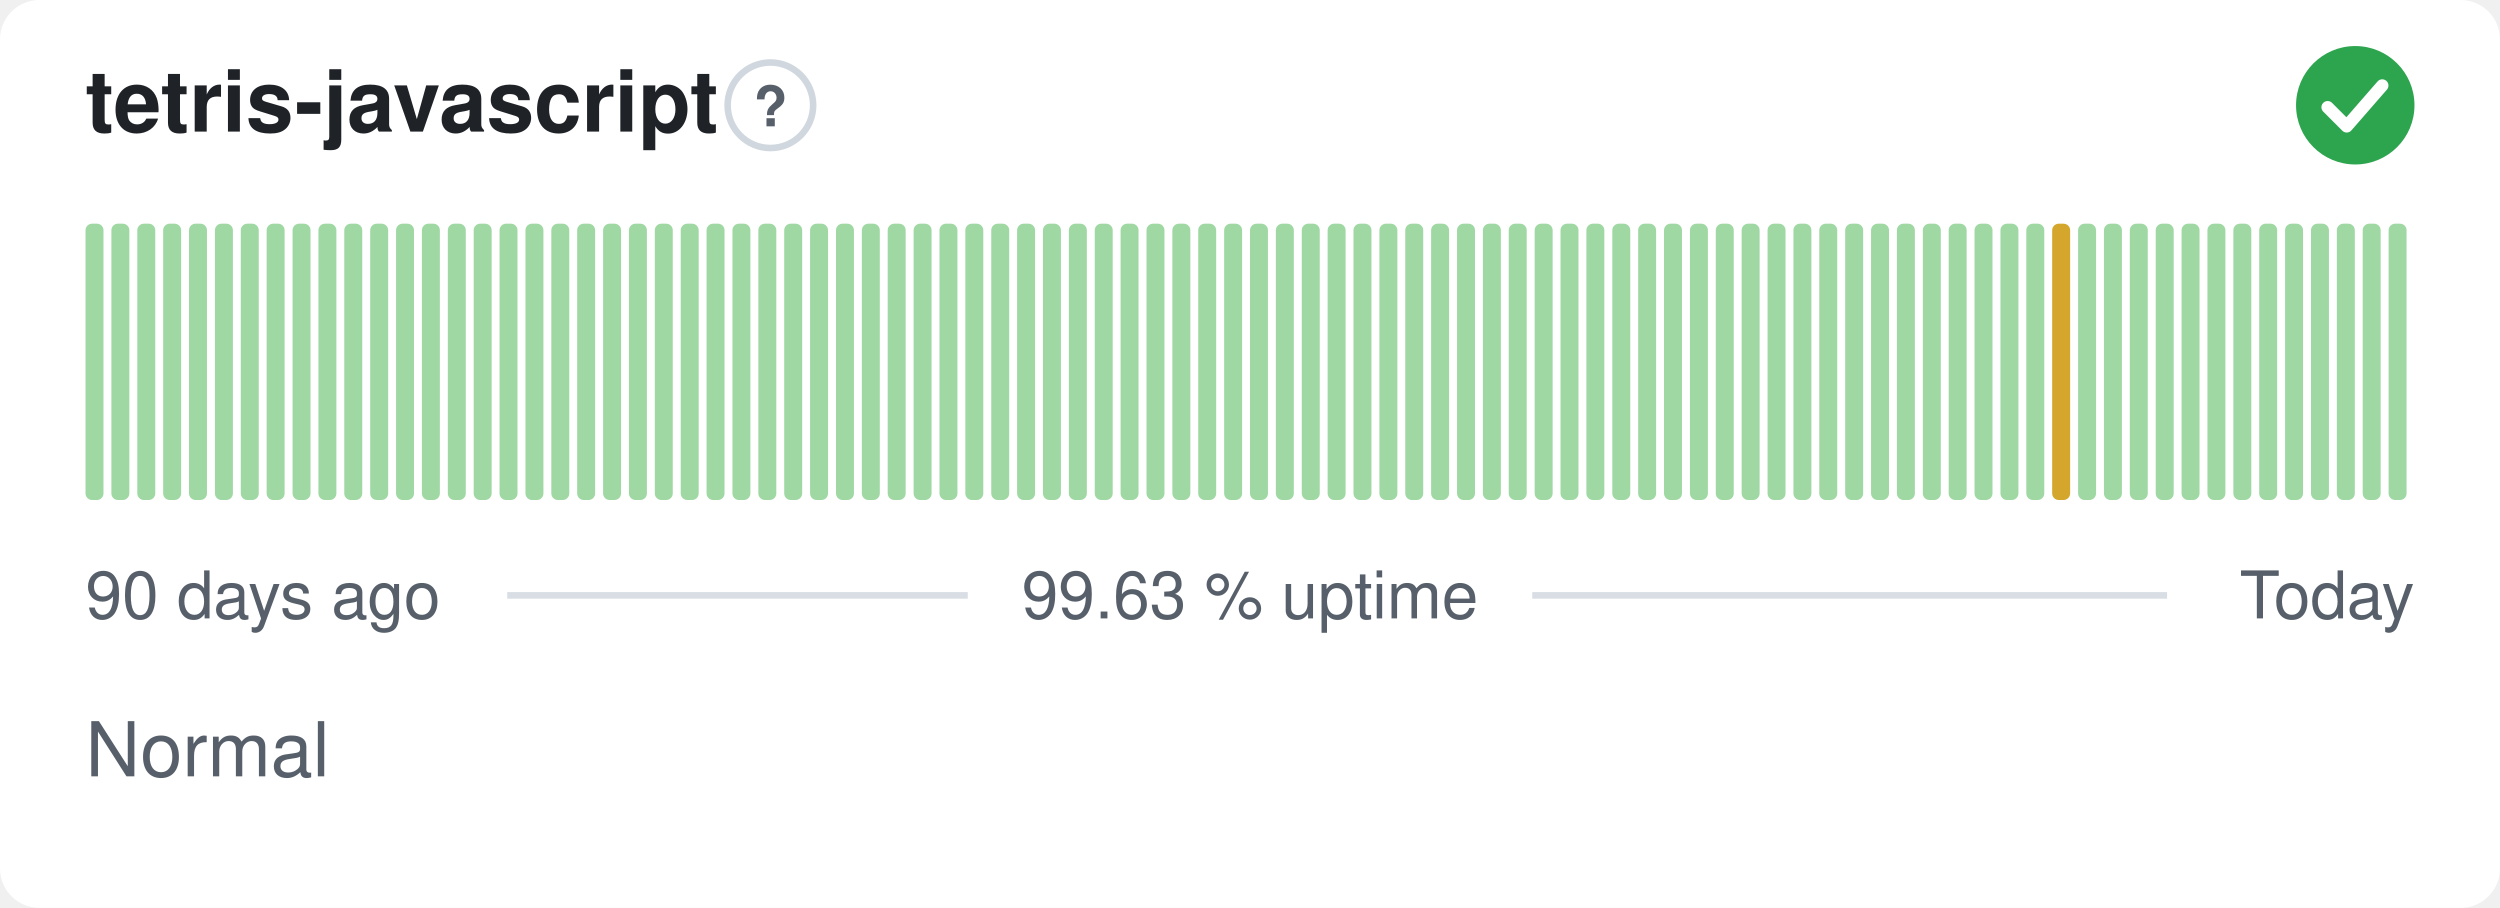
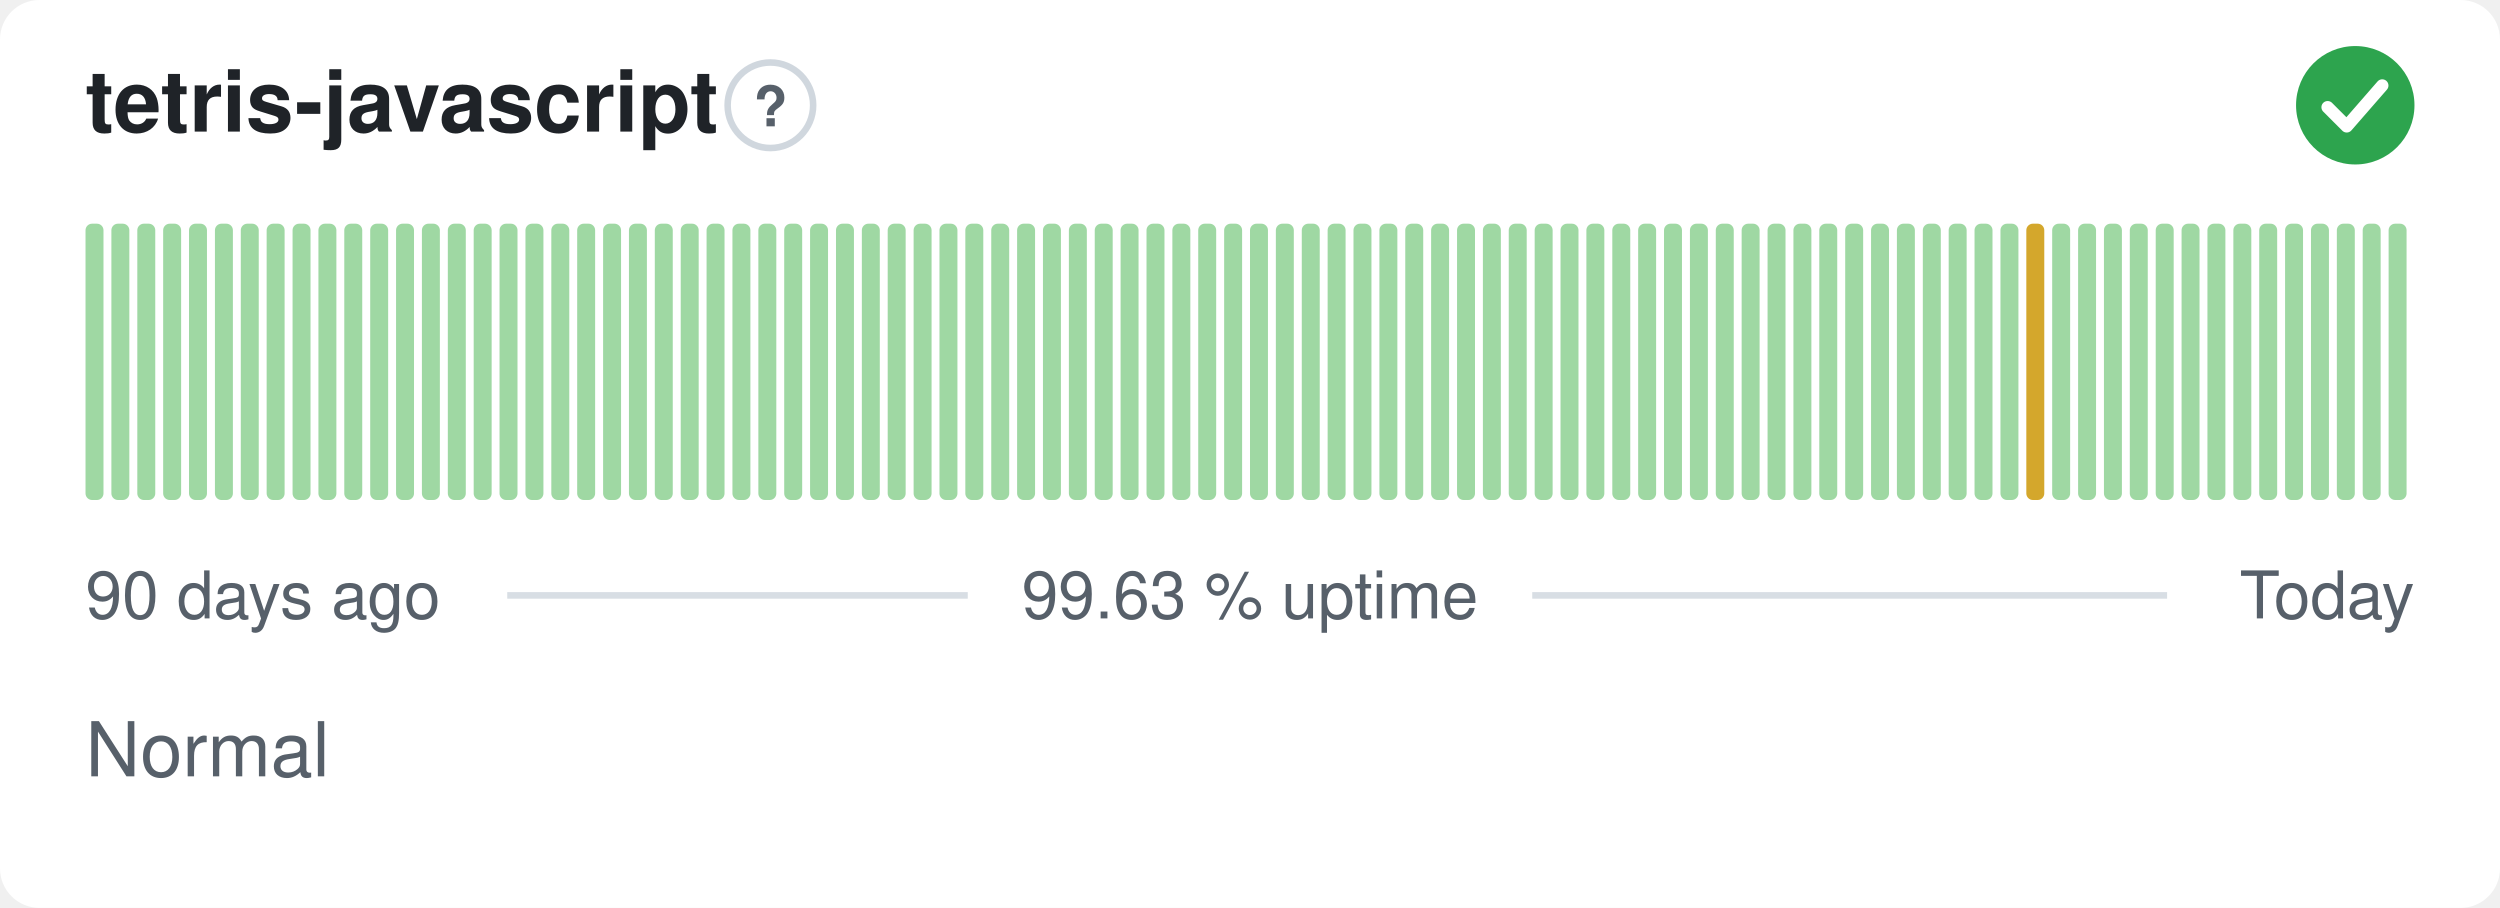
<svg xmlns="http://www.w3.org/2000/svg" width="380" height="138" viewBox="0 0 380 138" role="img" aria-label="tetris-javascript: Normal, 99.63 % uptime over the last 90 days" font-family="-apple-system,BlinkMacSystemFont,'Segoe UI',Helvetica,Arial,sans-serif">
  <style>
    @media (prefers-color-scheme: dark) {
      .bg { fill: #0d1117 }
      .title { fill: #e6edf3 }
      .muted { fill: #8b949e }
      .hint { stroke: #30363d }
      .rule { stroke: #30363d }
      .nodata { fill: #21262d }
    }
  </style>
  <rect class="bg" width="380" height="138" rx="6" fill="#ffffff" />
  <text class="title" x="13" y="20" font-size="13" font-weight="600" fill="#1f2328">tetris-javascript</text>
  <circle class="hint" cx="117.1" cy="16" r="6.5" fill="none" stroke="#d0d7de" stroke-width="1" />
  <text class="muted" x="117.1" y="19.2" text-anchor="middle" font-size="8.5" font-weight="700" fill="#57606a">?</text>
  <circle cx="358" cy="16" r="9" fill="#2da44e" />
  <path d="M353.80 16.30l2.90 2.90 5.40 -6.20" fill="none" stroke="#fff" stroke-width="1.89" stroke-linecap="round" stroke-linejoin="round" />
  <rect x="13.00" y="34.00" width="2.73" height="42.00" rx="1" fill="#9fd8a3" />
  <rect x="16.93" y="34.00" width="2.73" height="42.00" rx="1" fill="#9fd8a3" />
  <rect x="20.87" y="34.00" width="2.73" height="42.00" rx="1" fill="#9fd8a3" />
  <rect x="24.80" y="34.00" width="2.73" height="42.00" rx="1" fill="#9fd8a3" />
  <rect x="28.73" y="34.00" width="2.73" height="42.00" rx="1" fill="#9fd8a3" />
  <rect x="32.67" y="34.00" width="2.73" height="42.00" rx="1" fill="#9fd8a3" />
  <rect x="36.60" y="34.00" width="2.73" height="42.00" rx="1" fill="#9fd8a3" />
  <rect x="40.53" y="34.00" width="2.73" height="42.00" rx="1" fill="#9fd8a3" />
  <rect x="44.47" y="34.00" width="2.73" height="42.00" rx="1" fill="#9fd8a3" />
  <rect x="48.40" y="34.00" width="2.73" height="42.00" rx="1" fill="#9fd8a3" />
  <rect x="52.33" y="34.00" width="2.73" height="42.00" rx="1" fill="#9fd8a3" />
  <rect x="56.27" y="34.00" width="2.73" height="42.00" rx="1" fill="#9fd8a3" />
  <rect x="60.20" y="34.00" width="2.73" height="42.00" rx="1" fill="#9fd8a3" />
  <rect x="64.13" y="34.00" width="2.73" height="42.00" rx="1" fill="#9fd8a3" />
  <rect x="68.07" y="34.00" width="2.73" height="42.00" rx="1" fill="#9fd8a3" />
  <rect x="72.00" y="34.00" width="2.73" height="42.00" rx="1" fill="#9fd8a3" />
  <rect x="75.93" y="34.00" width="2.73" height="42.00" rx="1" fill="#9fd8a3" />
  <rect x="79.87" y="34.00" width="2.73" height="42.00" rx="1" fill="#9fd8a3" />
  <rect x="83.80" y="34.00" width="2.73" height="42.00" rx="1" fill="#9fd8a3" />
  <rect x="87.73" y="34.00" width="2.73" height="42.00" rx="1" fill="#9fd8a3" />
  <rect x="91.67" y="34.00" width="2.73" height="42.00" rx="1" fill="#9fd8a3" />
  <rect x="95.60" y="34.00" width="2.73" height="42.00" rx="1" fill="#9fd8a3" />
  <rect x="99.53" y="34.00" width="2.73" height="42.00" rx="1" fill="#9fd8a3" />
  <rect x="103.47" y="34.00" width="2.73" height="42.00" rx="1" fill="#9fd8a3" />
  <rect x="107.40" y="34.00" width="2.73" height="42.00" rx="1" fill="#9fd8a3" />
  <rect x="111.33" y="34.00" width="2.73" height="42.00" rx="1" fill="#9fd8a3" />
  <rect x="115.27" y="34.00" width="2.73" height="42.00" rx="1" fill="#9fd8a3" />
  <rect x="119.20" y="34.00" width="2.73" height="42.00" rx="1" fill="#9fd8a3" />
  <rect x="123.13" y="34.00" width="2.73" height="42.00" rx="1" fill="#9fd8a3" />
  <rect x="127.07" y="34.00" width="2.73" height="42.00" rx="1" fill="#9fd8a3" />
  <rect x="131.00" y="34.00" width="2.73" height="42.00" rx="1" fill="#9fd8a3" />
  <rect x="134.93" y="34.00" width="2.73" height="42.00" rx="1" fill="#9fd8a3" />
  <rect x="138.87" y="34.00" width="2.73" height="42.00" rx="1" fill="#9fd8a3" />
  <rect x="142.80" y="34.00" width="2.73" height="42.00" rx="1" fill="#9fd8a3" />
  <rect x="146.73" y="34.00" width="2.73" height="42.00" rx="1" fill="#9fd8a3" />
  <rect x="150.67" y="34.00" width="2.73" height="42.00" rx="1" fill="#9fd8a3" />
  <rect x="154.60" y="34.00" width="2.73" height="42.00" rx="1" fill="#9fd8a3" />
  <rect x="158.53" y="34.00" width="2.73" height="42.00" rx="1" fill="#9fd8a3" />
  <rect x="162.47" y="34.00" width="2.73" height="42.00" rx="1" fill="#9fd8a3" />
  <rect x="166.40" y="34.00" width="2.73" height="42.00" rx="1" fill="#9fd8a3" />
  <rect x="170.33" y="34.00" width="2.73" height="42.00" rx="1" fill="#9fd8a3" />
  <rect x="174.27" y="34.00" width="2.73" height="42.00" rx="1" fill="#9fd8a3" />
  <rect x="178.20" y="34.00" width="2.73" height="42.00" rx="1" fill="#9fd8a3" />
  <rect x="182.13" y="34.00" width="2.73" height="42.00" rx="1" fill="#9fd8a3" />
  <rect x="186.07" y="34.00" width="2.73" height="42.00" rx="1" fill="#9fd8a3" />
  <rect x="190.00" y="34.00" width="2.73" height="42.00" rx="1" fill="#9fd8a3" />
  <rect x="193.93" y="34.00" width="2.73" height="42.00" rx="1" fill="#9fd8a3" />
  <rect x="197.87" y="34.00" width="2.73" height="42.00" rx="1" fill="#9fd8a3" />
  <rect x="201.80" y="34.00" width="2.73" height="42.00" rx="1" fill="#9fd8a3" />
  <rect x="205.73" y="34.00" width="2.73" height="42.00" rx="1" fill="#9fd8a3" />
  <rect x="209.67" y="34.00" width="2.73" height="42.00" rx="1" fill="#9fd8a3" />
  <rect x="213.60" y="34.00" width="2.73" height="42.00" rx="1" fill="#9fd8a3" />
  <rect x="217.53" y="34.00" width="2.73" height="42.00" rx="1" fill="#9fd8a3" />
  <rect x="221.47" y="34.00" width="2.73" height="42.00" rx="1" fill="#9fd8a3" />
  <rect x="225.40" y="34.00" width="2.73" height="42.00" rx="1" fill="#9fd8a3" />
  <rect x="229.33" y="34.00" width="2.73" height="42.00" rx="1" fill="#9fd8a3" />
  <rect x="233.27" y="34.00" width="2.73" height="42.00" rx="1" fill="#9fd8a3" />
  <rect x="237.20" y="34.00" width="2.73" height="42.00" rx="1" fill="#9fd8a3" />
  <rect x="241.13" y="34.00" width="2.73" height="42.00" rx="1" fill="#9fd8a3" />
  <rect x="245.07" y="34.00" width="2.73" height="42.00" rx="1" fill="#9fd8a3" />
  <rect x="249.00" y="34.00" width="2.73" height="42.00" rx="1" fill="#9fd8a3" />
  <rect x="252.93" y="34.00" width="2.73" height="42.00" rx="1" fill="#9fd8a3" />
  <rect x="256.87" y="34.00" width="2.73" height="42.00" rx="1" fill="#9fd8a3" />
  <rect x="260.80" y="34.00" width="2.73" height="42.00" rx="1" fill="#9fd8a3" />
  <rect x="264.73" y="34.00" width="2.73" height="42.00" rx="1" fill="#9fd8a3" />
  <rect x="268.67" y="34.00" width="2.73" height="42.00" rx="1" fill="#9fd8a3" />
  <rect x="272.60" y="34.00" width="2.73" height="42.00" rx="1" fill="#9fd8a3" />
  <rect x="276.53" y="34.00" width="2.73" height="42.00" rx="1" fill="#9fd8a3" />
  <rect x="280.47" y="34.00" width="2.73" height="42.00" rx="1" fill="#9fd8a3" />
  <rect x="284.40" y="34.00" width="2.73" height="42.00" rx="1" fill="#9fd8a3" />
  <rect x="288.33" y="34.00" width="2.73" height="42.00" rx="1" fill="#9fd8a3" />
  <rect x="292.27" y="34.00" width="2.73" height="42.00" rx="1" fill="#9fd8a3" />
  <rect x="296.20" y="34.00" width="2.73" height="42.00" rx="1" fill="#9fd8a3" />
  <rect x="300.13" y="34.00" width="2.73" height="42.00" rx="1" fill="#9fd8a3" />
  <rect x="304.07" y="34.00" width="2.73" height="42.00" rx="1" fill="#9fd8a3" />
-   <rect x="308.00" y="34.00" width="2.73" height="42.00" rx="1" fill="#9fd8a3" />
-   <rect x="311.93" y="34.00" width="2.73" height="42.00" rx="1" fill="#d4a72c" />
+   <rect x="308.00" y="34.00" width="2.73" height="42.00" rx="1" fill="#d4a72c" />
+   <rect x="311.93" y="34.00" width="2.73" height="42.00" rx="1" fill="#9fd8a3" />
  <rect x="315.87" y="34.00" width="2.73" height="42.00" rx="1" fill="#9fd8a3" />
  <rect x="319.80" y="34.00" width="2.73" height="42.00" rx="1" fill="#9fd8a3" />
  <rect x="323.73" y="34.00" width="2.73" height="42.00" rx="1" fill="#9fd8a3" />
  <rect x="327.67" y="34.00" width="2.73" height="42.00" rx="1" fill="#9fd8a3" />
  <rect x="331.60" y="34.00" width="2.73" height="42.00" rx="1" fill="#9fd8a3" />
  <rect x="335.53" y="34.00" width="2.73" height="42.00" rx="1" fill="#9fd8a3" />
  <rect x="339.47" y="34.00" width="2.73" height="42.00" rx="1" fill="#9fd8a3" />
  <rect x="343.40" y="34.00" width="2.73" height="42.00" rx="1" fill="#9fd8a3" />
  <rect x="347.33" y="34.00" width="2.73" height="42.00" rx="1" fill="#9fd8a3" />
  <rect x="351.27" y="34.00" width="2.73" height="42.00" rx="1" fill="#9fd8a3" />
  <rect x="355.20" y="34.00" width="2.73" height="42.00" rx="1" fill="#9fd8a3" />
  <rect x="359.13" y="34.00" width="2.73" height="42.00" rx="1" fill="#9fd8a3" />
  <rect x="363.07" y="34.00" width="2.73" height="42.00" rx="1" fill="#9fd8a3" />
  <text class="muted" x="13" y="94" font-size="10" fill="#57606a">90 days ago</text>
  <text class="muted" x="190" y="94" text-anchor="middle" font-size="10" fill="#57606a">99.63 % uptime</text>
  <text class="muted" x="367" y="94" text-anchor="end" font-size="10" fill="#57606a">Today</text>
  <line class="rule" x1="77.1" y1="90.5" x2="147.1" y2="90.5" stroke="#d8dee4" stroke-width="1" />
  <line class="rule" x1="232.9" y1="90.5" x2="329.4" y2="90.5" stroke="#d8dee4" stroke-width="1" />
  <text class="muted" x="13" y="118" font-size="11.5" fill="#57606a">Normal</text>
</svg>
